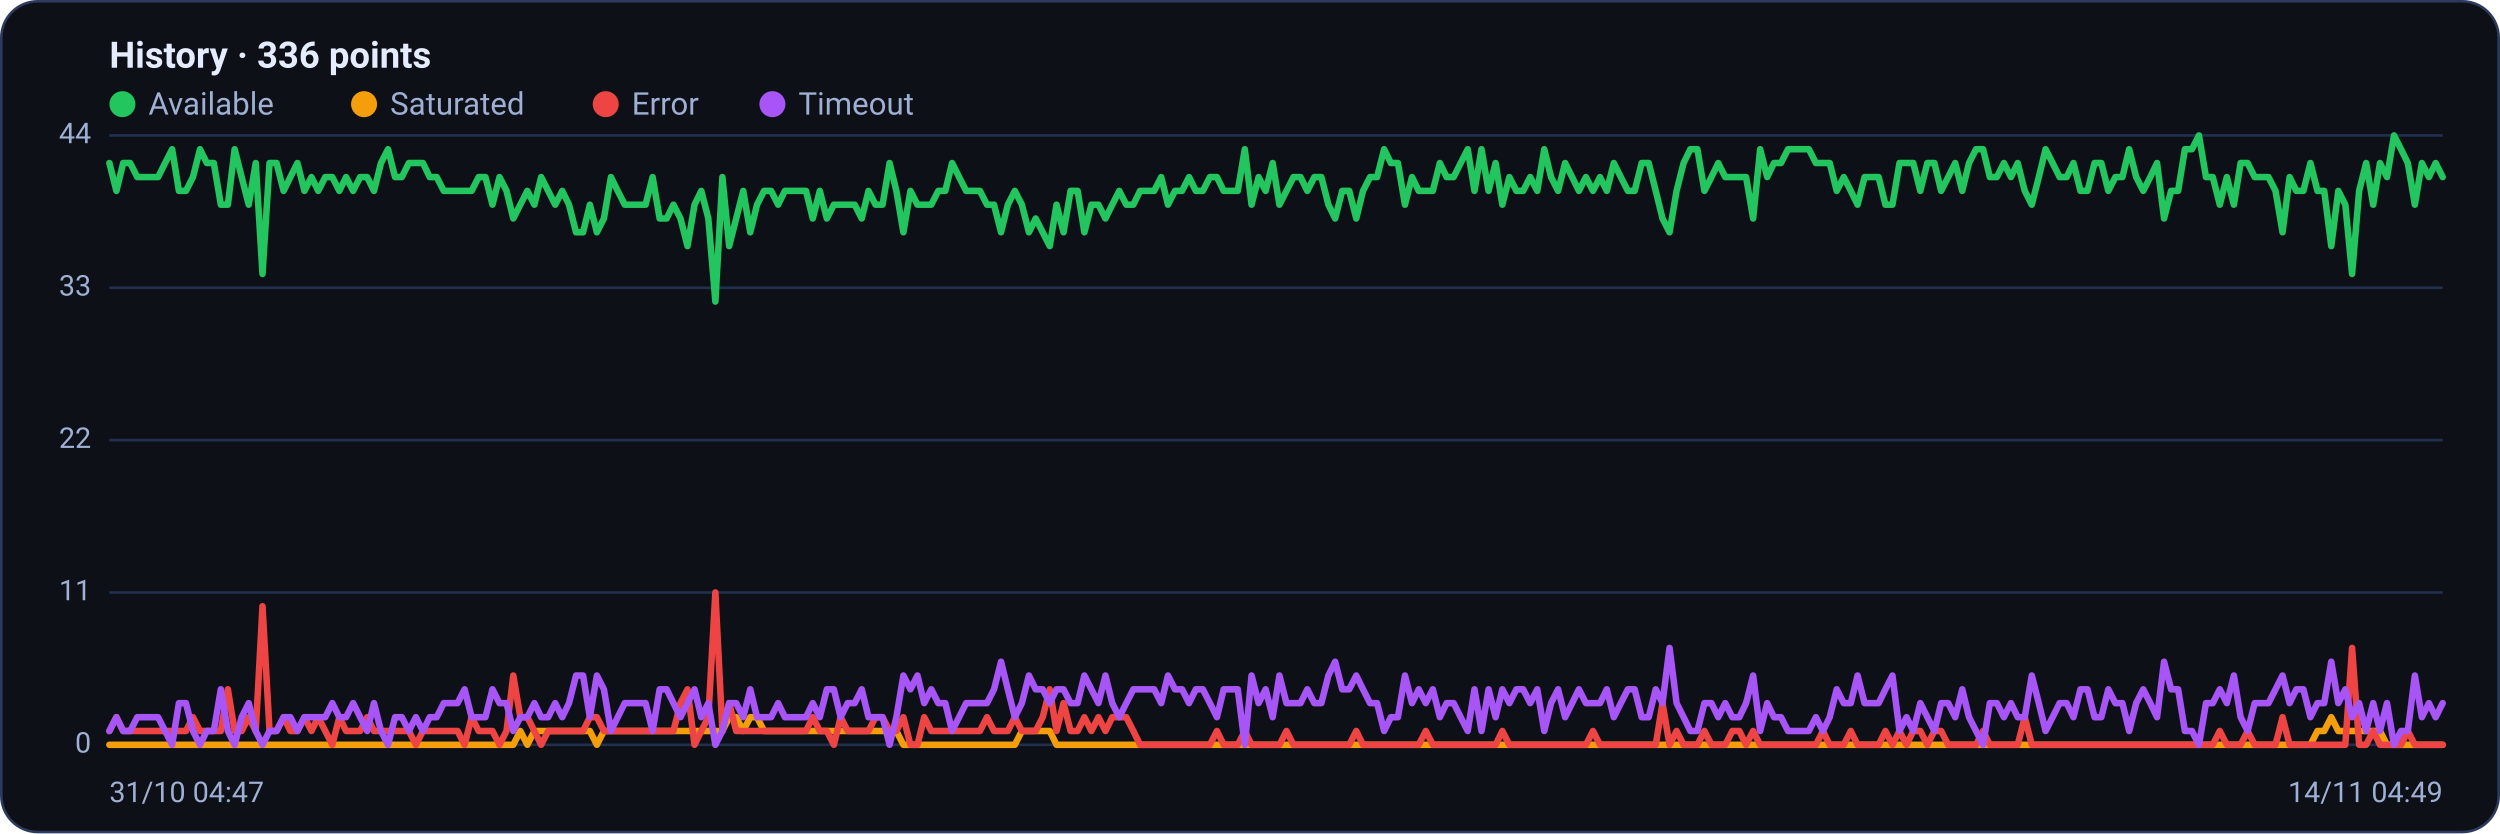
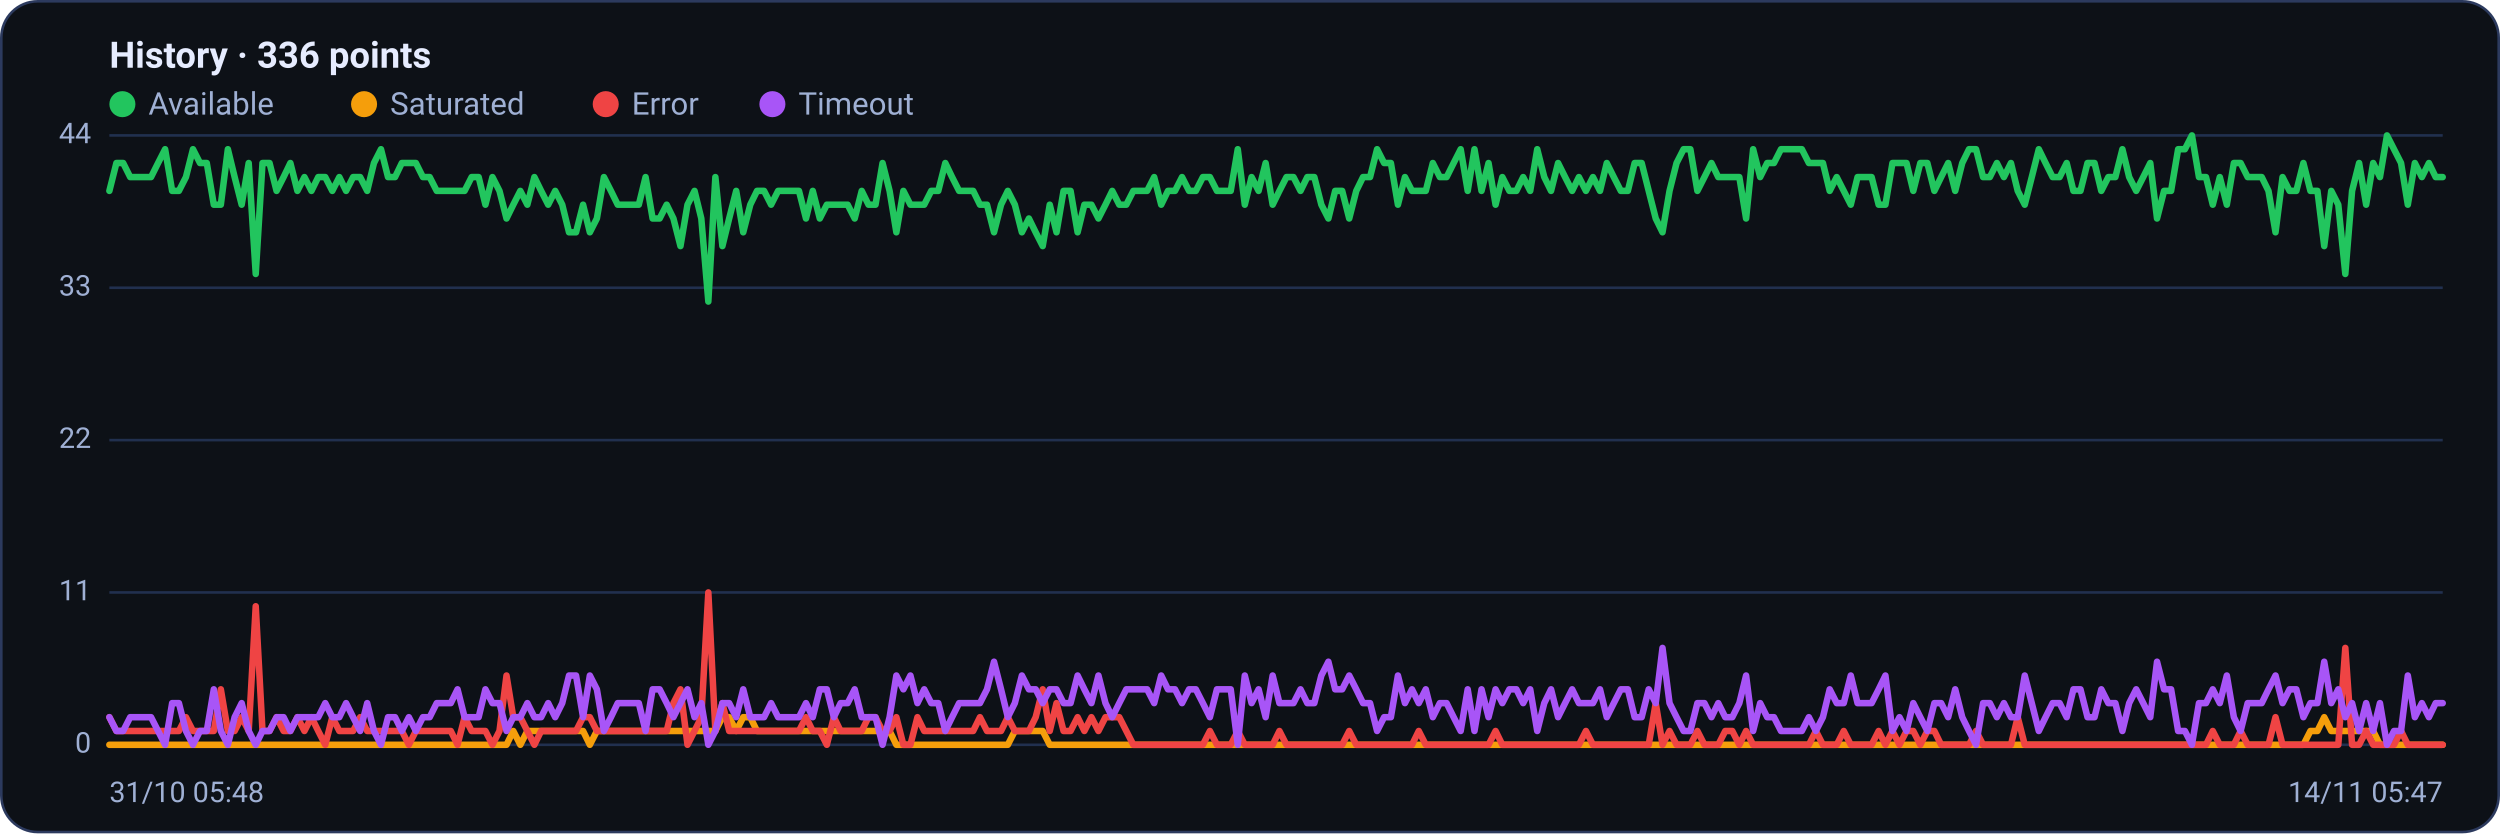
<svg xmlns="http://www.w3.org/2000/svg" viewBox="0 0 960 320" width="960" height="320" font-family="Segoe UI, system-ui, -apple-system, Roboto, Helvetica, Arial, sans-serif" role="img" aria-label="Availability history per region">
  <rect x="0.5" y="0.5" width="959" height="319" rx="14" fill="#0d1117" stroke="#2c3a5e" />
  <text x="42" y="26" font-size="14" font-weight="600" fill="#e6ecff">History · 336 points</text>
  <circle cx="47" cy="40" r="5" fill="#22c55e" />
  <text x="57" y="44" font-size="12" fill="#9fb0d4">Available</text>
  <circle cx="139.8" cy="40" r="5" fill="#f59e0b" />
  <text x="149.8" y="44" font-size="12" fill="#9fb0d4">Saturated</text>
  <circle cx="232.6" cy="40" r="5" fill="#ef4444" />
  <text x="242.6" y="44" font-size="12" fill="#9fb0d4">Error</text>
  <circle cx="296.6" cy="40" r="5" fill="#a855f7" />
  <text x="306.6" y="44" font-size="12" fill="#9fb0d4">Timeout</text>
  <line x1="42" y1="286.0" x2="938" y2="286.0" stroke="#21304f" stroke-width="1" />
  <text x="35" y="289.0" text-anchor="end" font-size="11" fill="#9fb0d4">0</text>
  <line x1="42" y1="227.5" x2="938" y2="227.5" stroke="#21304f" stroke-width="1" />
  <text x="35" y="230.5" text-anchor="end" font-size="11" fill="#9fb0d4">11</text>
  <line x1="42" y1="169.0" x2="938" y2="169.0" stroke="#21304f" stroke-width="1" />
  <text x="35" y="172.0" text-anchor="end" font-size="11" fill="#9fb0d4">22</text>
  <line x1="42" y1="110.5" x2="938" y2="110.5" stroke="#21304f" stroke-width="1" />
  <text x="35" y="113.5" text-anchor="end" font-size="11" fill="#9fb0d4">33</text>
  <line x1="42" y1="52.0" x2="938" y2="52.0" stroke="#21304f" stroke-width="1" />
  <text x="35" y="55.0" text-anchor="end" font-size="11" fill="#9fb0d4">44</text>
-   <polyline fill="none" stroke="#22c55e" stroke-width="2.5" stroke-linejoin="round" stroke-linecap="round" points="42.0,62.6 44.7,73.3 47.3,62.6 50.0,62.6 52.7,68.0 55.4,68.0 58.0,68.0 60.7,68.0 63.4,62.6 66.1,57.3 68.7,73.3 71.4,73.3 74.1,68.0 76.8,57.3 79.4,62.6 82.1,62.6 84.8,78.6 87.5,78.6 90.1,57.3 92.8,68.0 95.5,78.6 98.2,62.6 100.8,105.2 103.5,62.6 106.2,62.6 108.9,73.3 111.5,68.0 114.2,62.6 116.9,73.3 119.6,68.0 122.2,73.3 124.9,68.0 127.6,68.0 130.3,73.3 132.9,68.0 135.6,73.3 138.3,68.0 141.0,68.0 143.6,73.3 146.3,62.6 149.0,57.3 151.7,68.0 154.3,68.0 157.0,62.6 159.7,62.6 162.4,62.6 165.0,68.0 167.7,68.0 170.4,73.3 173.1,73.3 175.7,73.3 178.4,73.3 181.1,73.3 183.8,68.0 186.4,68.0 189.1,78.6 191.8,68.0 194.5,73.3 197.1,83.9 199.8,78.6 202.5,73.3 205.2,78.6 207.8,68.0 210.5,73.3 213.2,78.6 215.9,73.3 218.5,78.6 221.2,89.2 223.9,89.2 226.5,78.6 229.2,89.2 231.9,83.9 234.6,68.0 237.2,73.3 239.9,78.6 242.6,78.6 245.3,78.6 247.9,78.6 250.6,68.0 253.3,83.9 256.0,83.9 258.6,78.6 261.3,83.9 264.0,94.5 266.7,78.6 269.3,73.3 272.0,83.9 274.7,115.8 277.4,68.0 280.0,94.5 282.7,83.9 285.4,73.3 288.1,89.2 290.7,78.6 293.4,73.3 296.1,73.3 298.8,78.6 301.4,73.3 304.1,73.3 306.8,73.3 309.5,73.3 312.1,83.9 314.8,73.3 317.5,83.9 320.2,78.6 322.8,78.6 325.5,78.6 328.2,78.6 330.9,83.9 333.5,73.3 336.2,78.6 338.9,78.6 341.6,62.6 344.2,73.3 346.9,89.2 349.6,73.3 352.3,78.6 354.9,78.6 357.6,78.6 360.3,73.3 363.0,73.3 365.6,62.6 368.3,68.0 371.0,73.3 373.7,73.3 376.3,73.3 379.0,78.6 381.7,78.6 384.4,89.2 387.0,78.6 389.7,73.3 392.4,78.6 395.1,89.2 397.7,83.9 400.4,89.2 403.1,94.5 405.7,78.6 408.4,89.2 411.1,73.3 413.8,73.3 416.4,89.2 419.1,78.6 421.8,78.6 424.5,83.9 427.1,78.6 429.8,73.3 432.5,78.6 435.2,78.6 437.8,73.3 440.5,73.3 443.2,73.3 445.9,68.0 448.5,78.6 451.2,73.3 453.9,73.3 456.6,68.0 459.2,73.3 461.9,73.3 464.6,68.0 467.3,68.0 469.9,73.3 472.6,73.3 475.3,73.3 478.0,57.3 480.6,78.6 483.3,68.0 486.0,73.3 488.7,62.6 491.3,78.6 494.0,73.3 496.7,68.0 499.4,68.0 502.0,73.3 504.7,68.0 507.4,68.0 510.1,78.6 512.7,83.9 515.4,73.3 518.1,73.3 520.8,83.9 523.4,73.3 526.1,68.0 528.8,68.0 531.5,57.3 534.1,62.6 536.8,62.6 539.5,78.6 542.2,68.0 544.8,73.3 547.5,73.3 550.2,73.3 552.9,62.6 555.5,68.0 558.2,68.0 560.9,62.6 563.6,57.3 566.2,73.3 568.9,57.3 571.6,73.3 574.3,62.6 576.9,78.6 579.6,68.0 582.3,73.3 584.9,73.3 587.6,68.0 590.3,73.3 593.0,57.3 595.6,68.0 598.3,73.3 601.0,62.6 603.7,68.0 606.3,73.3 609.0,68.0 611.7,73.3 614.4,68.0 617.0,73.3 619.7,62.6 622.4,68.0 625.1,73.3 627.7,73.3 630.4,62.6 633.1,62.6 635.8,73.3 638.4,83.9 641.1,89.2 643.8,73.3 646.5,62.6 649.1,57.3 651.8,57.3 654.5,73.3 657.2,68.0 659.8,62.6 662.5,68.0 665.2,68.0 667.9,68.0 670.5,68.0 673.2,83.9 675.9,57.3 678.6,68.0 681.2,62.6 683.9,62.6 686.6,57.3 689.3,57.3 691.9,57.3 694.6,57.3 697.3,62.6 700.0,62.6 702.6,62.6 705.3,73.3 708.0,68.0 710.7,73.3 713.3,78.6 716.0,68.0 718.7,68.0 721.4,68.0 724.0,78.6 726.7,78.6 729.4,62.6 732.1,62.6 734.7,62.6 737.4,73.3 740.1,62.6 742.8,62.6 745.4,73.3 748.1,68.0 750.8,62.6 753.5,73.3 756.1,62.6 758.8,57.3 761.5,57.3 764.1,68.0 766.8,68.0 769.5,62.6 772.2,68.0 774.8,62.6 777.5,73.3 780.2,78.6 782.9,68.0 785.5,57.3 788.2,62.6 790.9,68.0 793.6,68.0 796.2,62.6 798.9,73.3 801.6,73.3 804.3,62.6 806.9,62.6 809.6,73.3 812.3,68.0 815.0,68.0 817.6,57.3 820.3,68.0 823.0,73.3 825.7,68.0 828.3,62.6 831.0,83.9 833.7,73.3 836.4,73.3 839.0,57.3 841.7,57.3 844.4,52.0 847.1,68.0 849.7,68.0 852.4,78.6 855.1,68.0 857.8,78.6 860.4,62.6 863.1,62.6 865.8,68.0 868.5,68.0 871.1,68.0 873.8,73.3 876.5,89.2 879.2,68.0 881.8,73.3 884.5,73.3 887.2,62.6 889.9,73.3 892.5,73.3 895.2,94.5 897.9,73.3 900.6,78.6 903.2,105.2 905.9,73.3 908.6,62.6 911.3,78.6 913.9,62.6 916.6,68.0 919.3,52.0 922.0,57.3 924.6,62.6 927.3,78.6 930.0,62.6 932.7,68.0 935.3,62.6 938.0,68.0" />
-   <polyline fill="none" stroke="#f59e0b" stroke-width="2.5" stroke-linejoin="round" stroke-linecap="round" points="42.0,286.0 44.7,286.0 47.3,286.0 50.0,286.0 52.7,286.0 55.4,286.0 58.0,286.0 60.7,286.0 63.4,286.0 66.1,286.0 68.7,286.0 71.4,286.0 74.1,286.0 76.8,286.0 79.4,286.0 82.1,286.0 84.8,286.0 87.5,286.0 90.1,286.0 92.8,286.0 95.5,286.0 98.2,286.0 100.8,286.0 103.5,286.0 106.2,286.0 108.9,286.0 111.5,286.0 114.2,286.0 116.9,286.0 119.6,286.0 122.2,286.0 124.9,286.0 127.6,286.0 130.3,286.0 132.9,286.0 135.6,286.0 138.3,286.0 141.0,286.0 143.6,286.0 146.3,286.0 149.0,286.0 151.7,286.0 154.3,286.0 157.0,286.0 159.7,286.0 162.4,286.0 165.0,286.0 167.7,286.0 170.4,286.0 173.1,286.0 175.7,286.0 178.4,286.0 181.1,286.0 183.8,286.0 186.4,286.0 189.1,286.0 191.8,286.0 194.5,286.0 197.1,286.0 199.8,280.7 202.5,286.0 205.2,280.7 207.8,280.7 210.5,280.7 213.2,280.7 215.9,280.7 218.5,280.7 221.2,280.7 223.9,280.7 226.5,280.7 229.2,286.0 231.9,280.7 234.6,280.7 237.2,280.7 239.9,280.7 242.6,280.7 245.3,280.7 247.9,280.7 250.6,280.7 253.3,280.7 256.0,280.7 258.6,280.7 261.3,280.7 264.0,280.7 266.7,280.7 269.3,280.7 272.0,280.7 274.7,280.7 277.4,280.7 280.0,275.4 282.7,275.4 285.4,280.7 288.1,275.4 290.7,275.4 293.4,280.7 296.1,280.7 298.8,280.7 301.4,280.7 304.1,280.7 306.8,280.7 309.5,280.7 312.1,280.7 314.8,280.7 317.5,280.7 320.2,280.7 322.8,280.7 325.5,280.7 328.2,280.7 330.9,280.7 333.5,280.7 336.2,280.7 338.9,280.7 341.6,280.7 344.2,280.7 346.9,286.0 349.6,286.0 352.3,286.0 354.9,286.0 357.6,286.0 360.3,286.0 363.0,286.0 365.6,286.0 368.3,286.0 371.0,286.0 373.7,286.0 376.3,286.0 379.0,286.0 381.7,286.0 384.4,286.0 387.0,286.0 389.7,286.0 392.4,280.7 395.1,280.7 397.7,280.7 400.4,280.7 403.1,280.7 405.7,286.0 408.4,286.0 411.1,286.0 413.8,286.0 416.4,286.0 419.1,286.0 421.8,286.0 424.5,286.0 427.1,286.0 429.8,286.0 432.5,286.0 435.2,286.0 437.8,286.0 440.5,286.0 443.2,286.0 445.9,286.0 448.5,286.0 451.2,286.0 453.9,286.0 456.6,286.0 459.2,286.0 461.9,286.0 464.6,286.0 467.3,286.0 469.9,286.0 472.6,286.0 475.3,286.0 478.0,286.0 480.6,286.0 483.3,286.0 486.0,286.0 488.7,286.0 491.3,286.0 494.0,286.0 496.7,286.0 499.4,286.0 502.0,286.0 504.7,286.0 507.4,286.0 510.1,286.0 512.7,286.0 515.4,286.0 518.1,286.0 520.8,286.0 523.4,286.0 526.1,286.0 528.8,286.0 531.5,286.0 534.1,286.0 536.8,286.0 539.5,286.0 542.2,286.0 544.8,286.0 547.5,286.0 550.2,286.0 552.9,286.0 555.5,286.0 558.2,286.0 560.9,286.0 563.6,286.0 566.2,286.0 568.9,286.0 571.6,286.0 574.3,286.0 576.9,286.0 579.6,286.0 582.3,286.0 584.9,286.0 587.6,286.0 590.3,286.0 593.0,286.0 595.6,286.0 598.3,286.0 601.0,286.0 603.7,286.0 606.3,286.0 609.0,286.0 611.7,286.0 614.4,286.0 617.0,286.0 619.7,286.0 622.4,286.0 625.1,286.0 627.7,286.0 630.4,286.0 633.1,286.0 635.8,286.0 638.4,286.0 641.1,286.0 643.8,286.0 646.5,286.0 649.1,286.0 651.8,286.0 654.5,286.0 657.2,286.0 659.8,286.0 662.5,286.0 665.2,286.0 667.9,286.0 670.5,286.0 673.2,286.0 675.9,286.0 678.6,286.0 681.2,286.0 683.9,286.0 686.6,286.0 689.3,286.0 691.9,286.0 694.6,286.0 697.3,286.0 700.0,286.0 702.6,286.0 705.3,286.0 708.0,286.0 710.7,286.0 713.3,286.0 716.0,286.0 718.7,286.0 721.4,286.0 724.0,286.0 726.7,286.0 729.4,286.0 732.1,286.0 734.7,286.0 737.4,286.0 740.1,286.0 742.8,286.0 745.4,286.0 748.1,286.0 750.8,286.0 753.5,286.0 756.1,286.0 758.8,286.0 761.5,286.0 764.1,286.0 766.8,286.0 769.5,286.0 772.2,286.0 774.8,286.0 777.5,286.0 780.2,286.0 782.9,286.0 785.5,286.0 788.2,286.0 790.9,286.0 793.6,286.0 796.2,286.0 798.9,286.0 801.6,286.0 804.3,286.0 806.9,286.0 809.6,286.0 812.3,286.0 815.0,286.0 817.6,286.0 820.3,286.0 823.0,286.0 825.7,286.0 828.3,286.0 831.0,286.0 833.7,286.0 836.4,286.0 839.0,286.0 841.7,286.0 844.4,286.0 847.1,286.0 849.7,286.0 852.4,286.0 855.1,286.0 857.8,286.0 860.4,286.0 863.1,286.0 865.8,286.0 868.5,286.0 871.1,286.0 873.8,286.0 876.5,286.0 879.2,286.0 881.8,286.0 884.5,286.0 887.2,286.0 889.9,280.7 892.5,280.7 895.2,275.4 897.9,280.7 900.6,280.7 903.2,280.7 905.9,280.7 908.6,280.7 911.3,280.7 913.9,280.7 916.6,286.0 919.3,286.0 922.0,286.0 924.6,286.0 927.3,286.0 930.0,286.0 932.7,286.0 935.3,286.0 938.0,286.0" />
-   <polyline fill="none" stroke="#ef4444" stroke-width="2.5" stroke-linejoin="round" stroke-linecap="round" points="42.0,280.7 44.7,275.4 47.3,280.7 50.0,280.7 52.7,280.7 55.4,280.7 58.0,280.7 60.7,280.7 63.4,280.7 66.1,280.7 68.7,280.7 71.4,280.7 74.1,275.4 76.8,280.7 79.4,280.7 82.1,280.7 84.8,280.7 87.5,264.7 90.1,280.7 92.8,280.7 95.5,275.4 98.2,280.7 100.8,232.8 103.5,280.7 106.2,280.7 108.9,275.4 111.5,280.7 114.2,280.7 116.9,275.4 119.6,280.7 122.2,275.4 124.9,280.7 127.6,286.0 130.3,275.4 132.9,280.7 135.6,280.7 138.3,280.7 141.0,275.4 143.6,280.7 146.3,280.7 149.0,280.7 151.7,280.7 154.3,280.7 157.0,280.7 159.7,286.0 162.4,280.7 165.0,280.7 167.7,280.7 170.4,280.7 173.1,280.7 175.7,280.7 178.4,286.0 181.1,275.4 183.8,280.7 186.4,280.7 189.1,280.7 191.8,286.0 194.5,280.7 197.1,259.4 199.8,275.4 202.5,275.4 205.2,280.7 207.8,286.0 210.5,280.7 213.2,280.7 215.9,280.7 218.5,280.7 221.2,280.7 223.9,280.7 226.5,275.4 229.2,275.4 231.9,280.7 234.6,280.7 237.2,280.7 239.9,280.7 242.6,280.7 245.3,280.7 247.9,280.7 250.6,280.7 253.3,280.7 256.0,280.7 258.6,280.7 261.3,270.0 264.0,264.7 266.7,286.0 269.3,280.7 272.0,275.4 274.7,227.5 277.4,280.7 280.0,270.0 282.7,280.7 285.4,280.7 288.1,280.7 290.7,280.7 293.4,280.7 296.1,280.7 298.8,280.7 301.4,280.7 304.1,280.7 306.8,280.7 309.5,280.7 312.1,275.4 314.8,280.7 317.5,280.7 320.2,286.0 322.8,275.4 325.5,280.7 328.2,280.7 330.9,280.7 333.5,280.7 336.2,275.4 338.9,275.4 341.6,280.7 344.2,280.7 346.9,275.4 349.6,286.0 352.3,286.0 354.9,275.4 357.6,280.7 360.3,280.7 363.0,280.7 365.6,280.7 368.3,280.7 371.0,280.7 373.7,280.7 376.3,280.7 379.0,275.4 381.7,280.7 384.4,280.7 387.0,280.7 389.7,275.4 392.4,280.7 395.1,280.7 397.7,280.7 400.4,275.4 403.1,264.7 405.7,280.7 408.4,270.0 411.1,280.7 413.8,280.7 416.4,275.4 419.1,280.7 421.8,275.4 424.5,280.7 427.1,275.4 429.8,275.4 432.5,275.4 435.2,280.7 437.8,286.0 440.5,286.0 443.2,286.0 445.9,286.0 448.5,286.0 451.2,286.0 453.9,286.0 456.6,286.0 459.2,286.0 461.9,286.0 464.6,286.0 467.3,280.7 469.9,286.0 472.6,286.0 475.3,286.0 478.0,280.7 480.6,286.0 483.3,286.0 486.0,286.0 488.7,286.0 491.3,286.0 494.0,280.7 496.7,286.0 499.4,286.0 502.0,286.0 504.7,286.0 507.4,286.0 510.1,286.0 512.7,286.0 515.4,286.0 518.1,286.0 520.8,280.7 523.4,286.0 526.1,286.0 528.8,286.0 531.5,286.0 534.1,286.0 536.8,286.0 539.5,286.0 542.2,286.0 544.8,286.0 547.5,280.7 550.2,286.0 552.9,286.0 555.5,286.0 558.2,286.0 560.9,286.0 563.6,286.0 566.2,286.0 568.9,286.0 571.6,286.0 574.3,286.0 576.9,280.7 579.6,286.0 582.3,286.0 584.9,286.0 587.6,286.0 590.3,286.0 593.0,286.0 595.6,286.0 598.3,286.0 601.0,286.0 603.7,286.0 606.3,286.0 609.0,286.0 611.7,280.7 614.4,286.0 617.0,286.0 619.7,286.0 622.4,286.0 625.1,286.0 627.7,286.0 630.4,286.0 633.1,286.0 635.8,286.0 638.4,270.0 641.1,286.0 643.8,280.7 646.5,286.0 649.1,286.0 651.8,286.0 654.5,280.7 657.2,286.0 659.8,286.0 662.5,286.0 665.2,280.7 667.9,280.7 670.5,286.0 673.2,280.7 675.9,286.0 678.6,286.0 681.2,286.0 683.9,286.0 686.6,286.0 689.3,286.0 691.9,286.0 694.6,286.0 697.3,286.0 700.0,280.7 702.6,286.0 705.3,286.0 708.0,286.0 710.7,280.7 713.3,286.0 716.0,286.0 718.7,286.0 721.4,286.0 724.0,280.7 726.7,286.0 729.4,280.7 732.1,286.0 734.7,280.7 737.4,280.7 740.1,286.0 742.8,280.7 745.4,280.7 748.1,286.0 750.8,286.0 753.5,286.0 756.1,286.0 758.8,286.0 761.5,280.7 764.1,286.0 766.8,286.0 769.5,286.0 772.2,286.0 774.8,286.0 777.5,275.4 780.2,286.0 782.9,286.0 785.5,286.0 788.2,286.0 790.9,286.0 793.6,286.0 796.2,286.0 798.9,286.0 801.6,286.0 804.3,286.0 806.9,286.0 809.6,286.0 812.3,286.0 815.0,286.0 817.6,286.0 820.3,286.0 823.0,286.0 825.7,286.0 828.3,286.0 831.0,286.0 833.7,286.0 836.4,286.0 839.0,286.0 841.7,286.0 844.4,286.0 847.1,286.0 849.7,286.0 852.4,280.7 855.1,286.0 857.8,286.0 860.4,286.0 863.1,280.7 865.8,286.0 868.5,286.0 871.1,286.0 873.8,286.0 876.5,275.4 879.2,286.0 881.8,286.0 884.5,286.0 887.2,286.0 889.9,286.0 892.5,286.0 895.2,286.0 897.9,286.0 900.6,286.0 903.2,248.8 905.9,286.0 908.6,286.0 911.3,280.7 913.9,286.0 916.6,286.0 919.3,286.0 922.0,286.0 924.6,280.7 927.3,286.0 930.0,286.0 932.7,286.0 935.3,286.0 938.0,286.0" />
-   <polyline fill="none" stroke="#a855f7" stroke-width="2.5" stroke-linejoin="round" stroke-linecap="round" points="42.0,280.7 44.7,275.4 47.3,280.7 50.0,280.7 52.7,275.4 55.4,275.4 58.0,275.4 60.7,275.4 63.4,280.7 66.1,286.0 68.7,270.0 71.4,270.0 74.1,280.7 76.8,286.0 79.4,280.7 82.1,280.7 84.8,264.7 87.5,280.7 90.1,286.0 92.8,275.4 95.5,270.0 98.2,280.7 100.8,286.0 103.5,280.7 106.2,280.7 108.9,275.4 111.5,275.4 114.2,280.7 116.9,275.4 119.6,275.4 122.2,275.4 124.9,275.4 127.6,270.0 130.3,275.4 132.9,275.4 135.6,270.0 138.3,275.4 141.0,280.7 143.6,270.0 146.3,280.7 149.0,286.0 151.7,275.4 154.3,275.4 157.0,280.7 159.7,275.4 162.4,280.7 165.0,275.4 167.7,275.4 170.4,270.0 173.1,270.0 175.7,270.0 178.4,264.7 181.1,275.4 183.8,275.4 186.4,275.4 189.1,264.7 191.8,270.0 194.5,270.0 197.1,280.7 199.8,275.4 202.5,275.4 205.2,270.0 207.8,275.4 210.5,275.4 213.2,270.0 215.9,275.4 218.5,270.0 221.2,259.4 223.9,259.4 226.5,275.4 229.2,259.4 231.9,264.7 234.6,280.7 237.2,275.4 239.9,270.0 242.6,270.0 245.3,270.0 247.9,270.0 250.6,280.7 253.3,264.7 256.0,264.7 258.6,270.0 261.3,275.4 264.0,270.0 266.7,264.7 269.3,275.4 272.0,270.0 274.7,286.0 277.4,280.7 280.0,270.0 282.7,270.0 285.4,275.4 288.1,264.7 290.7,275.4 293.4,275.4 296.1,275.4 298.8,270.0 301.4,275.4 304.1,275.4 306.8,275.4 309.5,275.4 312.1,270.0 314.8,275.4 317.5,264.7 320.2,264.7 322.8,275.4 325.5,270.0 328.2,270.0 330.9,264.7 333.5,275.4 336.2,275.4 338.9,275.4 341.6,286.0 344.2,275.4 346.9,259.4 349.6,264.7 352.3,259.4 354.9,270.0 357.6,264.7 360.3,270.0 363.0,270.0 365.6,280.7 368.3,275.4 371.0,270.0 373.7,270.0 376.3,270.0 379.0,270.0 381.7,264.7 384.4,254.1 387.0,264.7 389.7,275.4 392.4,270.0 395.1,259.4 397.7,264.7 400.4,264.7 403.1,270.0 405.7,264.7 408.4,264.7 411.1,270.0 413.8,270.0 416.4,259.4 419.1,264.7 421.8,270.0 424.5,259.4 427.1,270.0 429.8,275.4 432.5,270.0 435.2,264.7 437.8,264.7 440.5,264.7 443.2,264.7 445.9,270.0 448.5,259.4 451.2,264.7 453.9,264.7 456.6,270.0 459.2,264.7 461.9,264.7 464.6,270.0 467.3,275.4 469.9,264.7 472.6,264.7 475.3,264.7 478.0,286.0 480.6,259.4 483.3,270.0 486.0,264.7 488.7,275.4 491.3,259.4 494.0,270.0 496.7,270.0 499.4,270.0 502.0,264.7 504.7,270.0 507.4,270.0 510.1,259.4 512.7,254.1 515.4,264.7 518.1,264.7 520.8,259.4 523.4,264.7 526.1,270.0 528.8,270.0 531.5,280.7 534.1,275.4 536.8,275.4 539.5,259.4 542.2,270.0 544.8,264.7 547.5,270.0 550.2,264.7 552.9,275.4 555.5,270.0 558.2,270.0 560.9,275.4 563.6,280.7 566.2,264.7 568.9,280.7 571.6,264.7 574.3,275.4 576.9,264.7 579.6,270.0 582.3,264.7 584.9,264.7 587.6,270.0 590.3,264.7 593.0,280.7 595.6,270.0 598.3,264.7 601.0,275.4 603.7,270.0 606.3,264.7 609.0,270.0 611.7,270.0 614.4,270.0 617.0,264.7 619.7,275.4 622.4,270.0 625.1,264.7 627.7,264.7 630.4,275.4 633.1,275.4 635.8,264.7 638.4,270.0 641.1,248.8 643.8,270.0 646.5,275.4 649.1,280.7 651.8,280.7 654.5,270.0 657.2,270.0 659.8,275.4 662.5,270.0 665.2,275.4 667.9,275.4 670.5,270.0 673.2,259.4 675.9,280.7 678.6,270.0 681.2,275.4 683.9,275.4 686.6,280.7 689.3,280.7 691.9,280.7 694.6,280.7 697.3,275.4 700.0,280.7 702.6,275.4 705.3,264.7 708.0,270.0 710.7,270.0 713.3,259.4 716.0,270.0 718.7,270.0 721.4,270.0 724.0,264.7 726.7,259.4 729.4,280.7 732.1,275.4 734.7,280.7 737.4,270.0 740.1,275.4 742.8,280.7 745.4,270.0 748.1,270.0 750.8,275.4 753.5,264.7 756.1,275.4 758.8,280.7 761.5,286.0 764.1,270.0 766.8,270.0 769.5,275.4 772.2,270.0 774.8,275.4 777.5,275.4 780.2,259.4 782.9,270.0 785.5,280.7 788.2,275.4 790.9,270.0 793.6,270.0 796.2,275.4 798.9,264.7 801.6,264.7 804.3,275.4 806.9,275.4 809.6,264.7 812.3,270.0 815.0,270.0 817.6,280.7 820.3,270.0 823.0,264.7 825.7,270.0 828.3,275.4 831.0,254.1 833.7,264.7 836.4,264.7 839.0,280.7 841.7,280.7 844.4,286.0 847.1,270.0 849.7,270.0 852.4,264.7 855.1,270.0 857.8,259.4 860.4,275.4 863.1,280.7 865.8,270.0 868.5,270.0 871.1,270.0 873.8,264.7 876.5,259.4 879.2,270.0 881.8,264.7 884.5,264.7 887.2,275.4 889.9,270.0 892.5,270.0 895.2,254.1 897.9,270.0 900.6,264.7 903.2,275.4 905.9,270.0 908.6,280.7 911.3,270.0 913.9,280.7 916.6,270.0 919.3,286.0 922.0,280.7 924.6,280.7 927.3,259.4 930.0,275.4 932.7,270.0 935.3,275.4 938.0,270.0" />
-   <text x="42" y="308" font-size="11" fill="#9fb0d4">31/10 04:47</text>
-   <text x="938" y="308" text-anchor="end" font-size="11" fill="#9fb0d4">14/11 04:49</text>
+   <polyline fill="none" stroke="#22c55e" stroke-width="2.5" stroke-linejoin="round" stroke-linecap="round" points="42.0,73.3 44.7,62.6 47.3,62.6 50.0,68.0 52.7,68.0 55.4,68.0 58.0,68.0 60.7,62.6 63.4,57.3 66.1,73.3 68.7,73.3 71.4,68.0 74.1,57.3 76.8,62.6 79.4,62.6 82.1,78.6 84.8,78.6 87.5,57.3 90.1,68.0 92.8,78.6 95.5,62.6 98.2,105.2 100.8,62.6 103.5,62.6 106.2,73.3 108.9,68.0 111.5,62.6 114.2,73.3 116.9,68.0 119.6,73.3 122.2,68.0 124.9,68.0 127.6,73.3 130.3,68.0 132.9,73.3 135.6,68.0 138.3,68.0 141.0,73.3 143.6,62.6 146.3,57.3 149.0,68.0 151.7,68.0 154.3,62.6 157.0,62.6 159.7,62.6 162.4,68.0 165.0,68.0 167.7,73.3 170.4,73.3 173.1,73.3 175.7,73.3 178.4,73.3 181.1,68.0 183.8,68.0 186.4,78.6 189.1,68.0 191.8,73.3 194.5,83.9 197.1,78.6 199.8,73.3 202.5,78.6 205.2,68.0 207.8,73.3 210.5,78.6 213.2,73.3 215.9,78.6 218.5,89.2 221.2,89.2 223.9,78.6 226.5,89.2 229.2,83.9 231.9,68.0 234.6,73.3 237.2,78.6 239.9,78.6 242.6,78.6 245.3,78.6 247.9,68.0 250.6,83.9 253.3,83.9 256.0,78.6 258.6,83.9 261.3,94.5 264.0,78.6 266.7,73.3 269.3,83.9 272.0,115.8 274.7,68.0 277.4,94.5 280.0,83.9 282.7,73.3 285.4,89.2 288.1,78.6 290.7,73.3 293.4,73.3 296.1,78.6 298.8,73.3 301.4,73.3 304.1,73.3 306.8,73.3 309.5,83.9 312.1,73.3 314.8,83.9 317.5,78.6 320.2,78.6 322.8,78.6 325.5,78.6 328.2,83.9 330.9,73.3 333.5,78.6 336.2,78.6 338.9,62.6 341.6,73.3 344.2,89.2 346.9,73.3 349.6,78.6 352.3,78.6 354.9,78.6 357.6,73.3 360.3,73.3 363.0,62.6 365.6,68.0 368.3,73.3 371.0,73.3 373.7,73.3 376.3,78.6 379.0,78.6 381.7,89.2 384.4,78.6 387.0,73.3 389.7,78.6 392.4,89.2 395.1,83.9 397.7,89.2 400.4,94.5 403.1,78.6 405.7,89.2 408.4,73.3 411.1,73.3 413.8,89.2 416.4,78.6 419.1,78.6 421.8,83.9 424.5,78.6 427.1,73.3 429.8,78.6 432.5,78.6 435.2,73.3 437.8,73.3 440.5,73.3 443.2,68.0 445.9,78.6 448.5,73.3 451.2,73.3 453.9,68.0 456.6,73.3 459.2,73.3 461.9,68.0 464.6,68.0 467.3,73.3 469.9,73.3 472.6,73.3 475.3,57.3 478.0,78.6 480.6,68.0 483.3,73.3 486.0,62.6 488.7,78.6 491.3,73.3 494.0,68.0 496.7,68.0 499.4,73.3 502.0,68.0 504.7,68.0 507.4,78.6 510.1,83.9 512.7,73.3 515.4,73.3 518.1,83.9 520.8,73.3 523.4,68.0 526.1,68.0 528.8,57.3 531.5,62.6 534.1,62.6 536.8,78.6 539.5,68.0 542.2,73.3 544.8,73.3 547.5,73.3 550.2,62.6 552.9,68.0 555.5,68.0 558.2,62.6 560.9,57.3 563.6,73.3 566.2,57.3 568.9,73.3 571.6,62.6 574.3,78.6 576.9,68.0 579.6,73.3 582.3,73.3 584.9,68.0 587.6,73.3 590.3,57.3 593.0,68.0 595.6,73.3 598.3,62.6 601.0,68.0 603.7,73.3 606.3,68.0 609.0,73.3 611.7,68.0 614.4,73.3 617.0,62.6 619.7,68.0 622.4,73.3 625.1,73.3 627.7,62.6 630.4,62.6 633.1,73.3 635.8,83.9 638.4,89.2 641.1,73.3 643.8,62.6 646.5,57.3 649.1,57.3 651.8,73.3 654.5,68.0 657.2,62.6 659.8,68.0 662.5,68.0 665.2,68.0 667.9,68.0 670.5,83.9 673.2,57.3 675.9,68.0 678.6,62.6 681.2,62.6 683.9,57.3 686.6,57.3 689.3,57.3 691.9,57.3 694.6,62.6 697.3,62.6 700.0,62.6 702.6,73.3 705.3,68.0 708.0,73.3 710.7,78.6 713.3,68.0 716.0,68.0 718.7,68.0 721.4,78.6 724.0,78.6 726.7,62.6 729.4,62.6 732.1,62.6 734.7,73.3 737.4,62.6 740.1,62.6 742.8,73.3 745.4,68.0 748.1,62.6 750.8,73.3 753.5,62.6 756.1,57.3 758.8,57.3 761.5,68.0 764.1,68.0 766.8,62.6 769.5,68.0 772.2,62.6 774.8,73.3 777.5,78.6 780.2,68.0 782.9,57.3 785.5,62.6 788.2,68.0 790.9,68.0 793.6,62.6 796.2,73.3 798.9,73.3 801.6,62.6 804.3,62.6 806.9,73.3 809.6,68.0 812.3,68.0 815.0,57.3 817.6,68.0 820.3,73.3 823.0,68.0 825.7,62.6 828.3,83.9 831.0,73.3 833.7,73.3 836.4,57.3 839.0,57.3 841.7,52.0 844.4,68.0 847.1,68.0 849.7,78.6 852.4,68.0 855.1,78.6 857.8,62.6 860.4,62.6 863.1,68.0 865.8,68.0 868.5,68.0 871.1,73.3 873.8,89.2 876.5,68.0 879.2,73.3 881.8,73.3 884.5,62.6 887.2,73.3 889.9,73.3 892.5,94.5 895.2,73.3 897.9,78.6 900.6,105.2 903.2,73.3 905.9,62.6 908.6,78.6 911.3,62.6 913.9,68.0 916.6,52.0 919.3,57.3 922.0,62.6 924.6,78.6 927.3,62.6 930.0,68.0 932.7,62.6 935.3,68.0 938.0,68.0" />
+   <polyline fill="none" stroke="#f59e0b" stroke-width="2.5" stroke-linejoin="round" stroke-linecap="round" points="42.0,286.0 44.7,286.0 47.3,286.0 50.0,286.0 52.7,286.0 55.4,286.0 58.0,286.0 60.7,286.0 63.4,286.0 66.1,286.0 68.7,286.0 71.4,286.0 74.1,286.0 76.8,286.0 79.4,286.0 82.1,286.0 84.8,286.0 87.5,286.0 90.1,286.0 92.8,286.0 95.5,286.0 98.2,286.0 100.8,286.0 103.5,286.0 106.2,286.0 108.9,286.0 111.5,286.0 114.2,286.0 116.9,286.0 119.6,286.0 122.2,286.0 124.9,286.0 127.6,286.0 130.3,286.0 132.9,286.0 135.6,286.0 138.3,286.0 141.0,286.0 143.6,286.0 146.3,286.0 149.0,286.0 151.7,286.0 154.3,286.0 157.0,286.0 159.7,286.0 162.4,286.0 165.0,286.0 167.7,286.0 170.4,286.0 173.1,286.0 175.7,286.0 178.4,286.0 181.1,286.0 183.8,286.0 186.4,286.0 189.1,286.0 191.8,286.0 194.5,286.0 197.1,280.7 199.8,286.0 202.5,280.7 205.2,280.7 207.8,280.7 210.5,280.7 213.2,280.7 215.9,280.7 218.5,280.7 221.2,280.7 223.9,280.7 226.5,286.0 229.2,280.7 231.9,280.7 234.6,280.7 237.2,280.7 239.9,280.7 242.6,280.7 245.3,280.7 247.9,280.7 250.6,280.7 253.3,280.7 256.0,280.7 258.6,280.7 261.3,280.7 264.0,280.7 266.7,280.7 269.3,280.7 272.0,280.7 274.7,280.7 277.4,275.4 280.0,275.4 282.7,280.7 285.4,275.4 288.1,275.4 290.7,280.7 293.4,280.7 296.1,280.7 298.8,280.7 301.4,280.7 304.1,280.7 306.8,280.7 309.5,280.7 312.1,280.7 314.8,280.7 317.5,280.7 320.2,280.7 322.8,280.7 325.5,280.7 328.2,280.7 330.9,280.7 333.5,280.7 336.2,280.7 338.9,280.7 341.6,280.7 344.2,286.0 346.9,286.0 349.6,286.0 352.3,286.0 354.9,286.0 357.6,286.0 360.3,286.0 363.0,286.0 365.6,286.0 368.3,286.0 371.0,286.0 373.7,286.0 376.3,286.0 379.0,286.0 381.7,286.0 384.4,286.0 387.0,286.0 389.7,280.7 392.4,280.7 395.1,280.7 397.7,280.7 400.4,280.7 403.1,286.0 405.7,286.0 408.4,286.0 411.1,286.0 413.8,286.0 416.4,286.0 419.1,286.0 421.8,286.0 424.5,286.0 427.1,286.0 429.8,286.0 432.5,286.0 435.2,286.0 437.8,286.0 440.5,286.0 443.2,286.0 445.9,286.0 448.5,286.0 451.2,286.0 453.9,286.0 456.6,286.0 459.2,286.0 461.9,286.0 464.6,286.0 467.3,286.0 469.9,286.0 472.6,286.0 475.3,286.0 478.0,286.0 480.6,286.0 483.3,286.0 486.0,286.0 488.7,286.0 491.3,286.0 494.0,286.0 496.7,286.0 499.4,286.0 502.0,286.0 504.7,286.0 507.4,286.0 510.1,286.0 512.7,286.0 515.4,286.0 518.1,286.0 520.8,286.0 523.4,286.0 526.1,286.0 528.8,286.0 531.5,286.0 534.1,286.0 536.8,286.0 539.5,286.0 542.2,286.0 544.8,286.0 547.5,286.0 550.2,286.0 552.9,286.0 555.5,286.0 558.2,286.0 560.9,286.0 563.6,286.0 566.2,286.0 568.9,286.0 571.6,286.0 574.3,286.0 576.9,286.0 579.6,286.0 582.3,286.0 584.9,286.0 587.6,286.0 590.3,286.0 593.0,286.0 595.6,286.0 598.3,286.0 601.0,286.0 603.7,286.0 606.3,286.0 609.0,286.0 611.7,286.0 614.4,286.0 617.0,286.0 619.7,286.0 622.4,286.0 625.1,286.0 627.7,286.0 630.4,286.0 633.1,286.0 635.8,286.0 638.4,286.0 641.1,286.0 643.8,286.0 646.5,286.0 649.1,286.0 651.8,286.0 654.5,286.0 657.2,286.0 659.8,286.0 662.5,286.0 665.2,286.0 667.9,286.0 670.5,286.0 673.2,286.0 675.9,286.0 678.6,286.0 681.2,286.0 683.9,286.0 686.6,286.0 689.3,286.0 691.9,286.0 694.6,286.0 697.3,286.0 700.0,286.0 702.6,286.0 705.3,286.0 708.0,286.0 710.7,286.0 713.3,286.0 716.0,286.0 718.7,286.0 721.4,286.0 724.0,286.0 726.7,286.0 729.4,286.0 732.1,286.0 734.7,286.0 737.4,286.0 740.1,286.0 742.8,286.0 745.4,286.0 748.1,286.0 750.8,286.0 753.5,286.0 756.1,286.0 758.8,286.0 761.5,286.0 764.1,286.0 766.8,286.0 769.5,286.0 772.2,286.0 774.8,286.0 777.5,286.0 780.2,286.0 782.9,286.0 785.5,286.0 788.2,286.0 790.9,286.0 793.6,286.0 796.2,286.0 798.9,286.0 801.6,286.0 804.3,286.0 806.9,286.0 809.6,286.0 812.3,286.0 815.0,286.0 817.6,286.0 820.3,286.0 823.0,286.0 825.7,286.0 828.3,286.0 831.0,286.0 833.7,286.0 836.4,286.0 839.0,286.0 841.7,286.0 844.4,286.0 847.1,286.0 849.7,286.0 852.4,286.0 855.1,286.0 857.8,286.0 860.4,286.0 863.1,286.0 865.8,286.0 868.5,286.0 871.1,286.0 873.8,286.0 876.5,286.0 879.2,286.0 881.8,286.0 884.5,286.0 887.2,280.7 889.9,280.7 892.5,275.4 895.2,280.7 897.9,280.7 900.6,280.7 903.2,280.7 905.9,280.7 908.6,280.7 911.3,280.7 913.9,286.0 916.6,286.0 919.3,286.0 922.0,286.0 924.6,286.0 927.3,286.0 930.0,286.0 932.7,286.0 935.3,286.0 938.0,286.0" />
+   <polyline fill="none" stroke="#ef4444" stroke-width="2.5" stroke-linejoin="round" stroke-linecap="round" points="42.0,275.4 44.7,280.7 47.3,280.7 50.0,280.7 52.7,280.7 55.4,280.7 58.0,280.7 60.7,280.7 63.4,280.7 66.1,280.7 68.7,280.7 71.4,275.4 74.1,280.7 76.8,280.7 79.4,280.7 82.1,280.7 84.8,264.7 87.5,280.7 90.1,280.7 92.8,275.4 95.5,280.7 98.2,232.8 100.8,280.7 103.5,280.7 106.2,275.4 108.9,280.7 111.5,280.7 114.2,275.4 116.9,280.7 119.6,275.4 122.2,280.7 124.9,286.0 127.6,275.4 130.3,280.7 132.9,280.7 135.6,280.7 138.3,275.4 141.0,280.7 143.6,280.7 146.3,280.7 149.0,280.7 151.7,280.7 154.3,280.7 157.0,286.0 159.7,280.7 162.4,280.7 165.0,280.7 167.7,280.7 170.4,280.7 173.1,280.7 175.7,286.0 178.4,275.4 181.1,280.7 183.8,280.7 186.4,280.7 189.1,286.0 191.8,280.7 194.5,259.4 197.1,275.4 199.8,275.4 202.5,280.7 205.2,286.0 207.8,280.7 210.5,280.7 213.2,280.7 215.9,280.7 218.5,280.7 221.2,280.7 223.9,275.4 226.5,275.4 229.2,280.7 231.9,280.7 234.6,280.7 237.2,280.7 239.9,280.7 242.6,280.7 245.3,280.7 247.9,280.7 250.6,280.7 253.3,280.7 256.0,280.7 258.6,270.0 261.3,264.7 264.0,286.0 266.7,280.7 269.3,275.4 272.0,227.5 274.7,280.7 277.4,270.0 280.0,280.7 282.7,280.7 285.4,280.7 288.1,280.7 290.7,280.7 293.4,280.7 296.1,280.7 298.8,280.7 301.4,280.7 304.1,280.7 306.8,280.7 309.5,275.4 312.1,280.7 314.8,280.7 317.5,286.0 320.2,275.4 322.8,280.7 325.5,280.7 328.2,280.7 330.9,280.7 333.5,275.4 336.2,275.4 338.9,280.7 341.6,280.7 344.2,275.4 346.9,286.0 349.6,286.0 352.3,275.4 354.9,280.7 357.6,280.7 360.3,280.7 363.0,280.7 365.6,280.7 368.3,280.7 371.0,280.7 373.7,280.7 376.3,275.4 379.0,280.7 381.7,280.7 384.4,280.7 387.0,275.4 389.7,280.7 392.4,280.7 395.1,280.7 397.7,275.4 400.4,264.7 403.1,280.7 405.7,270.0 408.4,280.7 411.1,280.7 413.8,275.4 416.4,280.7 419.1,275.4 421.8,280.7 424.5,275.4 427.1,275.4 429.8,275.4 432.5,280.7 435.2,286.0 437.8,286.0 440.5,286.0 443.2,286.0 445.9,286.0 448.5,286.0 451.2,286.0 453.9,286.0 456.6,286.0 459.2,286.0 461.9,286.0 464.6,280.7 467.3,286.0 469.9,286.0 472.6,286.0 475.3,280.7 478.0,286.0 480.6,286.0 483.3,286.0 486.0,286.0 488.7,286.0 491.3,280.7 494.0,286.0 496.7,286.0 499.4,286.0 502.0,286.0 504.7,286.0 507.4,286.0 510.1,286.0 512.7,286.0 515.4,286.0 518.1,280.7 520.8,286.0 523.4,286.0 526.1,286.0 528.8,286.0 531.5,286.0 534.1,286.0 536.8,286.0 539.5,286.0 542.2,286.0 544.8,280.7 547.5,286.0 550.2,286.0 552.9,286.0 555.5,286.0 558.2,286.0 560.9,286.0 563.6,286.0 566.2,286.0 568.9,286.0 571.6,286.0 574.3,280.7 576.9,286.0 579.6,286.0 582.3,286.0 584.9,286.0 587.6,286.0 590.3,286.0 593.0,286.0 595.6,286.0 598.3,286.0 601.0,286.0 603.7,286.0 606.3,286.0 609.0,280.7 611.7,286.0 614.4,286.0 617.0,286.0 619.7,286.0 622.4,286.0 625.1,286.0 627.7,286.0 630.4,286.0 633.1,286.0 635.8,270.0 638.4,286.0 641.1,280.7 643.8,286.0 646.5,286.0 649.1,286.0 651.8,280.7 654.5,286.0 657.2,286.0 659.8,286.0 662.5,280.7 665.2,280.7 667.9,286.0 670.5,280.7 673.2,286.0 675.9,286.0 678.6,286.0 681.2,286.0 683.9,286.0 686.6,286.0 689.3,286.0 691.9,286.0 694.6,286.0 697.3,280.7 700.0,286.0 702.6,286.0 705.3,286.0 708.0,280.7 710.7,286.0 713.3,286.0 716.0,286.0 718.7,286.0 721.4,280.7 724.0,286.0 726.7,280.7 729.4,286.0 732.1,280.7 734.7,280.7 737.4,286.0 740.1,280.7 742.8,280.7 745.4,286.0 748.1,286.0 750.8,286.0 753.5,286.0 756.1,286.0 758.8,280.7 761.5,286.0 764.1,286.0 766.8,286.0 769.5,286.0 772.2,286.0 774.8,275.4 777.5,286.0 780.2,286.0 782.9,286.0 785.5,286.0 788.2,286.0 790.9,286.0 793.6,286.0 796.2,286.0 798.9,286.0 801.6,286.0 804.3,286.0 806.9,286.0 809.6,286.0 812.3,286.0 815.0,286.0 817.6,286.0 820.3,286.0 823.0,286.0 825.7,286.0 828.3,286.0 831.0,286.0 833.7,286.0 836.4,286.0 839.0,286.0 841.7,286.0 844.4,286.0 847.1,286.0 849.7,280.7 852.4,286.0 855.1,286.0 857.8,286.0 860.4,280.7 863.1,286.0 865.8,286.0 868.5,286.0 871.1,286.0 873.8,275.4 876.5,286.0 879.2,286.0 881.8,286.0 884.5,286.0 887.2,286.0 889.9,286.0 892.5,286.0 895.2,286.0 897.9,286.0 900.6,248.8 903.2,286.0 905.9,286.0 908.6,280.7 911.3,286.0 913.9,286.0 916.6,286.0 919.3,286.0 922.0,280.7 924.6,286.0 927.3,286.0 930.0,286.0 932.7,286.0 935.3,286.0 938.0,286.0" />
+   <polyline fill="none" stroke="#a855f7" stroke-width="2.5" stroke-linejoin="round" stroke-linecap="round" points="42.0,275.4 44.7,280.7 47.3,280.7 50.0,275.4 52.7,275.4 55.4,275.4 58.0,275.4 60.7,280.7 63.4,286.0 66.1,270.0 68.7,270.0 71.4,280.7 74.1,286.0 76.8,280.7 79.4,280.7 82.1,264.7 84.8,280.7 87.5,286.0 90.1,275.4 92.8,270.0 95.5,280.7 98.2,286.0 100.8,280.7 103.5,280.7 106.2,275.4 108.9,275.4 111.5,280.7 114.2,275.4 116.9,275.4 119.6,275.4 122.2,275.4 124.9,270.0 127.6,275.4 130.3,275.4 132.9,270.0 135.6,275.4 138.3,280.7 141.0,270.0 143.6,280.7 146.3,286.0 149.0,275.4 151.7,275.4 154.3,280.7 157.0,275.4 159.7,280.7 162.4,275.4 165.0,275.4 167.7,270.0 170.4,270.0 173.1,270.0 175.7,264.7 178.4,275.4 181.1,275.4 183.8,275.4 186.4,264.7 189.1,270.0 191.8,270.0 194.5,280.7 197.1,275.4 199.8,275.4 202.5,270.0 205.2,275.4 207.8,275.4 210.5,270.0 213.2,275.4 215.9,270.0 218.5,259.4 221.2,259.4 223.9,275.4 226.5,259.4 229.2,264.7 231.9,280.7 234.6,275.4 237.2,270.0 239.9,270.0 242.6,270.0 245.3,270.0 247.9,280.7 250.6,264.7 253.3,264.7 256.0,270.0 258.6,275.4 261.3,270.0 264.0,264.7 266.7,275.4 269.3,270.0 272.0,286.0 274.7,280.7 277.4,270.0 280.0,270.0 282.7,275.4 285.4,264.7 288.1,275.4 290.7,275.4 293.4,275.4 296.1,270.0 298.8,275.4 301.4,275.4 304.1,275.4 306.8,275.4 309.5,270.0 312.1,275.4 314.8,264.7 317.5,264.7 320.2,275.4 322.8,270.0 325.5,270.0 328.2,264.7 330.9,275.4 333.5,275.4 336.2,275.4 338.9,286.0 341.6,275.4 344.2,259.4 346.9,264.7 349.6,259.4 352.3,270.0 354.9,264.7 357.6,270.0 360.3,270.0 363.0,280.7 365.6,275.4 368.3,270.0 371.0,270.0 373.7,270.0 376.3,270.0 379.0,264.7 381.7,254.1 384.4,264.7 387.0,275.4 389.7,270.0 392.4,259.4 395.1,264.7 397.7,264.7 400.4,270.0 403.1,264.7 405.7,264.7 408.4,270.0 411.1,270.0 413.8,259.4 416.4,264.7 419.1,270.0 421.8,259.4 424.5,270.0 427.1,275.4 429.8,270.0 432.5,264.7 435.2,264.7 437.8,264.7 440.5,264.7 443.2,270.0 445.9,259.4 448.5,264.7 451.2,264.7 453.9,270.0 456.6,264.7 459.2,264.7 461.9,270.0 464.6,275.4 467.3,264.7 469.9,264.7 472.6,264.7 475.3,286.0 478.0,259.4 480.6,270.0 483.3,264.7 486.0,275.4 488.7,259.4 491.3,270.0 494.0,270.0 496.7,270.0 499.4,264.7 502.0,270.0 504.7,270.0 507.4,259.4 510.1,254.1 512.7,264.7 515.4,264.7 518.1,259.4 520.8,264.7 523.4,270.0 526.1,270.0 528.8,280.7 531.5,275.4 534.1,275.4 536.8,259.4 539.5,270.0 542.2,264.7 544.8,270.0 547.5,264.7 550.2,275.4 552.9,270.0 555.5,270.0 558.2,275.4 560.9,280.7 563.6,264.7 566.2,280.7 568.9,264.7 571.6,275.4 574.3,264.7 576.9,270.0 579.6,264.7 582.3,264.7 584.9,270.0 587.6,264.7 590.3,280.7 593.0,270.0 595.6,264.7 598.3,275.4 601.0,270.0 603.7,264.7 606.3,270.0 609.0,270.0 611.7,270.0 614.4,264.7 617.0,275.4 619.7,270.0 622.4,264.7 625.1,264.7 627.7,275.4 630.4,275.4 633.1,264.7 635.8,270.0 638.4,248.8 641.1,270.0 643.8,275.4 646.5,280.7 649.1,280.7 651.8,270.0 654.5,270.0 657.2,275.4 659.8,270.0 662.5,275.4 665.2,275.4 667.9,270.0 670.5,259.4 673.2,280.7 675.9,270.0 678.6,275.4 681.2,275.4 683.9,280.7 686.6,280.7 689.3,280.7 691.9,280.7 694.6,275.4 697.3,280.7 700.0,275.4 702.6,264.7 705.3,270.0 708.0,270.0 710.7,259.4 713.3,270.0 716.0,270.0 718.7,270.0 721.4,264.7 724.0,259.4 726.7,280.7 729.4,275.4 732.1,280.7 734.7,270.0 737.4,275.4 740.1,280.7 742.8,270.0 745.4,270.0 748.1,275.4 750.8,264.7 753.5,275.4 756.1,280.7 758.8,286.0 761.5,270.0 764.1,270.0 766.8,275.4 769.5,270.0 772.2,275.4 774.8,275.4 777.5,259.4 780.2,270.0 782.9,280.7 785.5,275.4 788.2,270.0 790.9,270.0 793.6,275.4 796.2,264.7 798.9,264.7 801.6,275.4 804.3,275.4 806.9,264.7 809.6,270.0 812.3,270.0 815.0,280.7 817.6,270.0 820.3,264.7 823.0,270.0 825.7,275.4 828.3,254.1 831.0,264.7 833.7,264.7 836.4,280.7 839.0,280.7 841.7,286.0 844.4,270.0 847.1,270.0 849.7,264.7 852.4,270.0 855.1,259.4 857.8,275.4 860.4,280.7 863.1,270.0 865.8,270.0 868.5,270.0 871.1,264.7 873.8,259.4 876.5,270.0 879.2,264.7 881.8,264.7 884.5,275.4 887.2,270.0 889.9,270.0 892.5,254.1 895.2,270.0 897.9,264.7 900.6,275.4 903.2,270.0 905.9,280.7 908.6,270.0 911.3,280.7 913.9,270.0 916.6,286.0 919.3,280.7 922.0,280.7 924.6,259.4 927.3,275.4 930.0,270.0 932.7,275.4 935.3,270.0 938.0,270.0" />
+   <text x="42" y="308" font-size="11" fill="#9fb0d4">31/10 05:48</text>
+   <text x="938" y="308" text-anchor="end" font-size="11" fill="#9fb0d4">14/11 05:47</text>
</svg>
